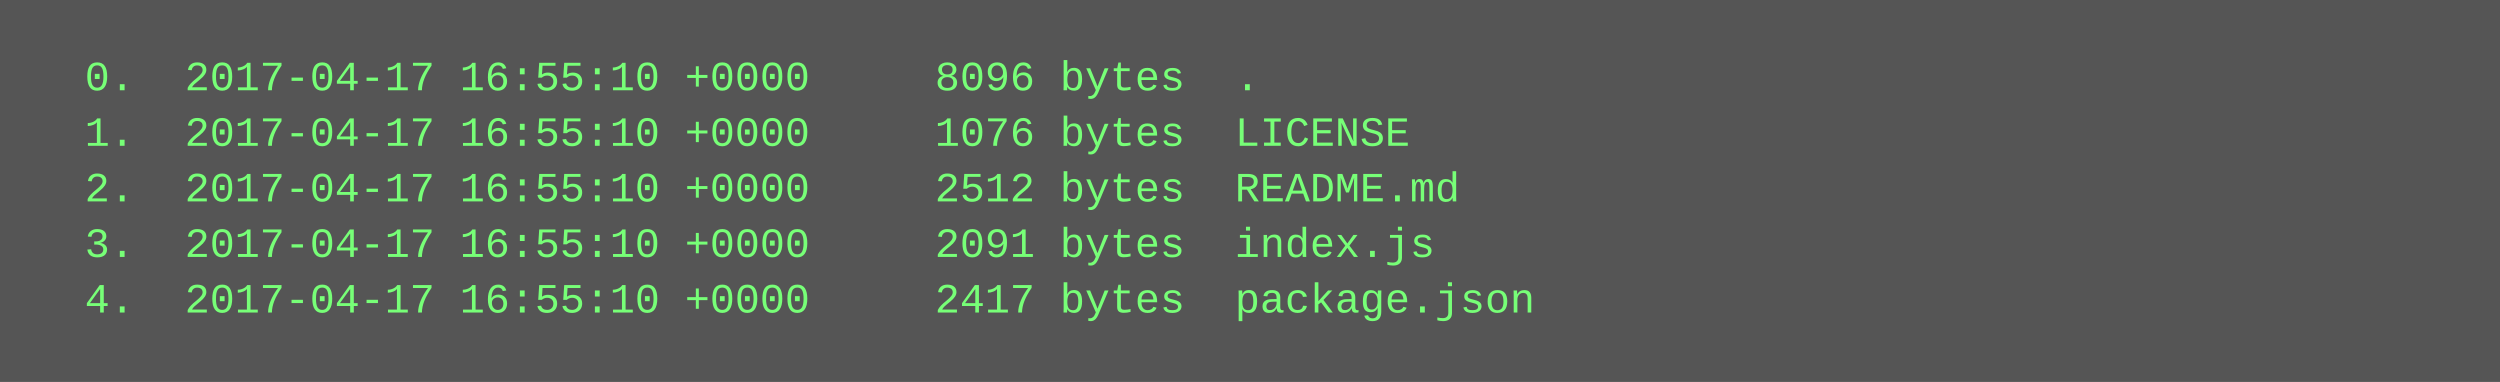
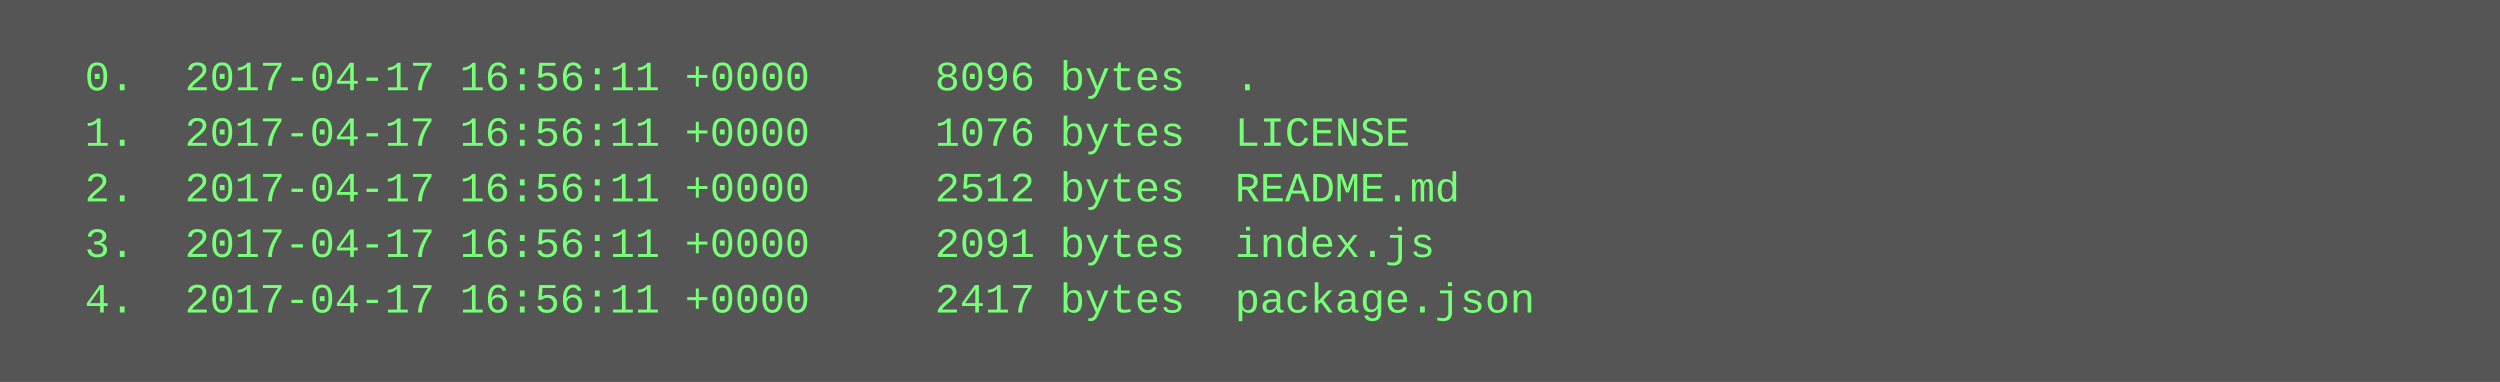
<svg xmlns="http://www.w3.org/2000/svg" height="110" width="720">
  <rect height="110" fill="#555" width="720" />
  <text fill="#7f7" font-family="Courier New" font-size="12" xml:space="preserve">
-     <tspan x="10" y="26">  0.  2017-04-17 16:55:10 +0000     8096 bytes  .</tspan>
-     <tspan x="10" y="42">  1.  2017-04-17 16:55:10 +0000     1076 bytes  LICENSE</tspan>
-     <tspan x="10" y="58">  2.  2017-04-17 16:55:10 +0000     2512 bytes  README.md</tspan>
-     <tspan x="10" y="74">  3.  2017-04-17 16:55:10 +0000     2091 bytes  index.js</tspan>
-     <tspan x="10" y="90">  4.  2017-04-17 16:55:10 +0000     2417 bytes  package.json</tspan>
+     <tspan x="10" y="26">  0.  2017-04-17 16:56:11 +0000     8096 bytes  .</tspan>
+     <tspan x="10" y="42">  1.  2017-04-17 16:56:11 +0000     1076 bytes  LICENSE</tspan>
+     <tspan x="10" y="58">  2.  2017-04-17 16:56:11 +0000     2512 bytes  README.md</tspan>
+     <tspan x="10" y="74">  3.  2017-04-17 16:56:11 +0000     2091 bytes  index.js</tspan>
+     <tspan x="10" y="90">  4.  2017-04-17 16:56:11 +0000     2417 bytes  package.json</tspan>
  </text>
</svg>
